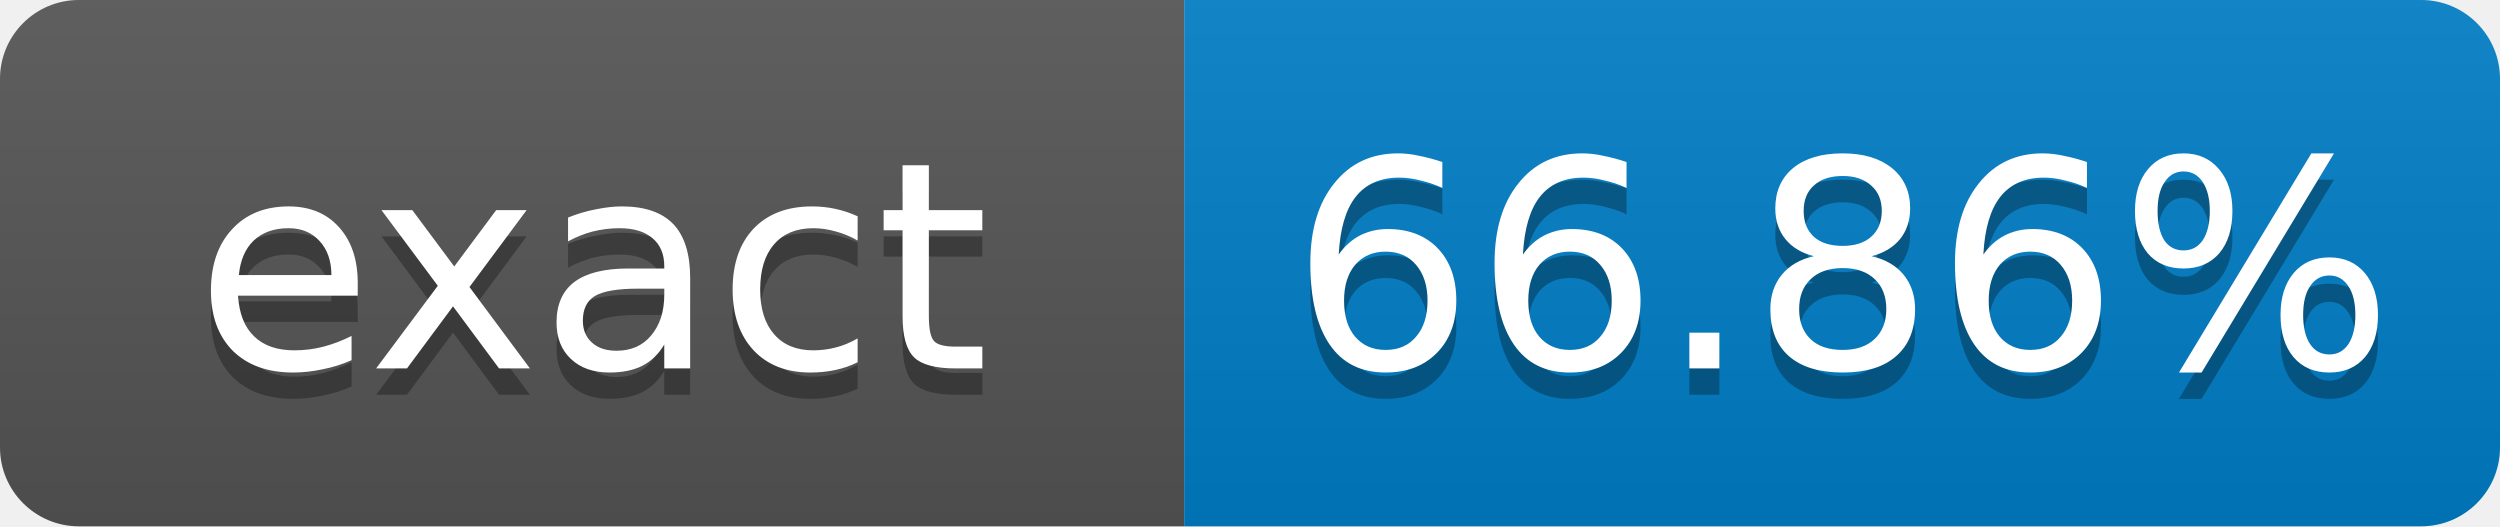
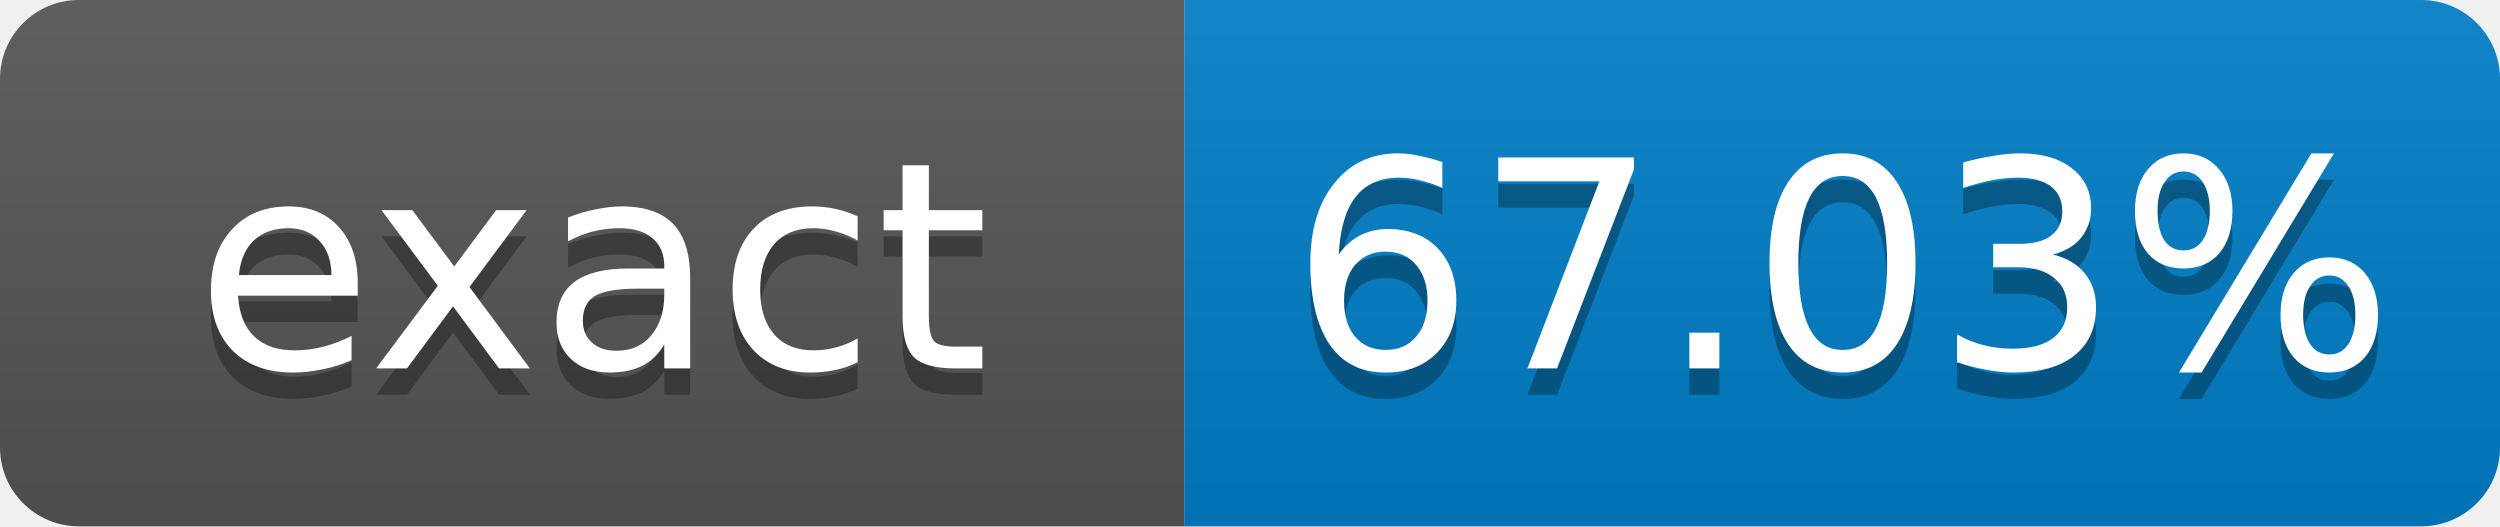
- <svg xmlns="http://www.w3.org/2000/svg" width="95" height="20" role="img" aria-label="exact: 66.86%">
+ <svg xmlns="http://www.w3.org/2000/svg" width="95" height="20" role="img" aria-label="exact: 67.03%">
  <linearGradient id="s" x2="0" y2="100%">
    <stop offset="0" stop-color="#bbb" stop-opacity=".1" />
    <stop offset="1" stop-opacity=".1" />
  </linearGradient>
  <clipPath id="r">
    <rect width="95" height="20" rx="3" fill="#fff" />
  </clipPath>
  <g clip-path="url(#r)">
    <rect width="45" height="20" fill="#555" />
    <rect x="45" width="50" height="20" fill="#007ec6" />
    <rect width="95" height="20" fill="url(#s)" />
  </g>
  <g fill="#fff" text-anchor="middle" font-family="Verdana,Geneva,DejaVu Sans,sans-serif" font-size="11">
    <text x="22.5" y="15" fill="#010101" fill-opacity=".3">exact</text>
    <text x="22.5" y="14">exact</text>
-     <text x="70" y="15" fill="#010101" fill-opacity=".3">66.86%</text>
-     <text x="70" y="14">66.86%</text>
+     <text x="70" y="15" fill="#010101" fill-opacity=".3">67.03%</text>
+     <text x="70" y="14">67.03%</text>
  </g>
</svg>
